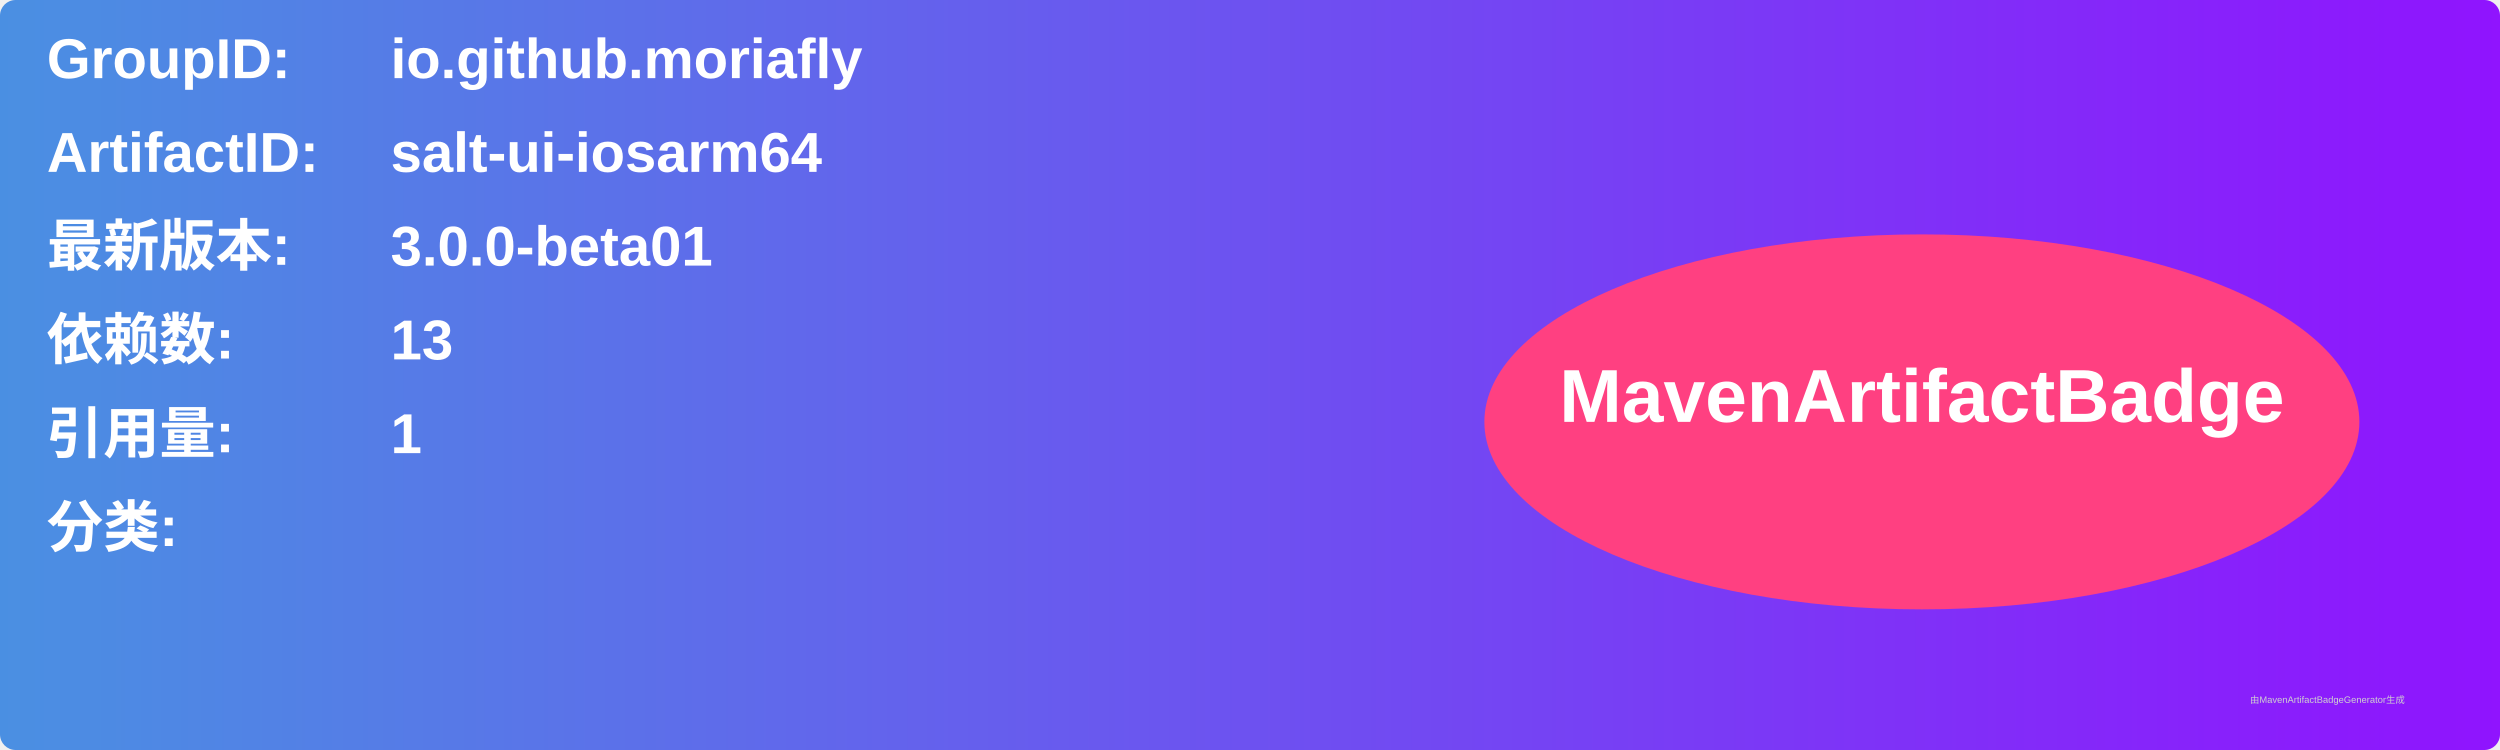
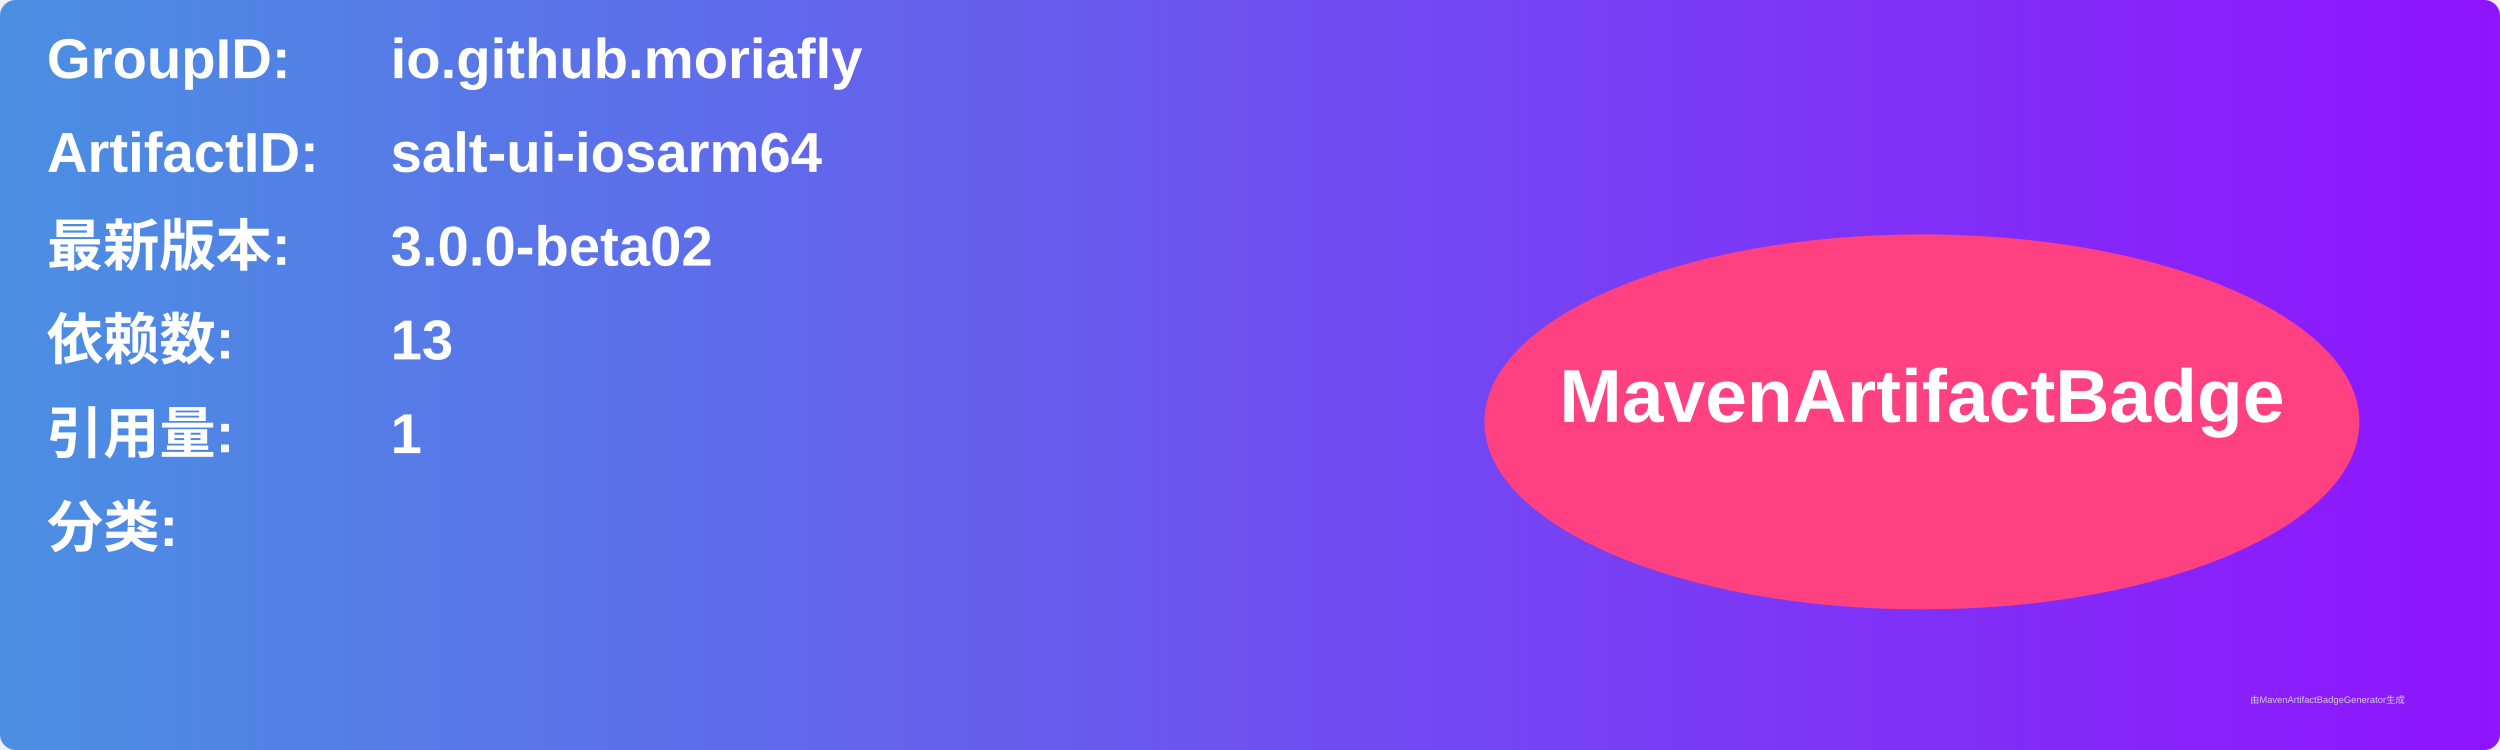
<svg xmlns="http://www.w3.org/2000/svg" width="800" height="240" viewBox="0 0 800 240">
  <linearGradient id="grad" x1="0%" y1="0%" x2="100%" y2="0%">
    <stop offset="0%" stop-color="#4a90e2" />
    <stop offset="100%" stop-color="#9013fe" />
  </linearGradient>
  <rect width="100%" height="100%" rx="5" ry="5" fill="url(#grad)" />
  <g transform="translate(15, 15)">
    <text x="0" y="10" font-family="Arial" font-size="18" fill="white" font-weight="bold" width="260">GroupID:</text>
    <text x="110" y="10" font-family="Arial" font-size="18" fill="white" font-weight="bold" width="460">io.github.moriafly</text>
    <text x="0" y="40" font-family="Arial" font-size="18" fill="white" font-weight="bold" width="260">ArtifactID:</text>
    <text x="110" y="40" font-family="Arial" font-size="18" fill="white" font-weight="bold" width="460">salt-ui-iosarm64</text>
    <text x="0" y="70" font-family="Arial" font-size="18" fill="white" font-weight="bold">最新版本:</text>
    <text x="110" y="70" font-family="Arial" font-size="18" fill="white" font-weight="bold">
-       <tspan font-weight="bold">3.0.0-beta01</tspan>
+       <tspan font-weight="bold">3.0.0-beta02</tspan>
    </text>
    <text x="0" y="100" font-family="Arial" font-size="18" fill="white" font-weight="bold">依赖数: </text>
    <text x="110" y="100" font-family="Arial" font-size="18" fill="white">
      <tspan font-weight="bold">13</tspan>
    </text>
    <text x="0" y="130" font-family="Arial" font-size="18" fill="white" font-weight="bold">引用量: </text>
    <text x="110" y="130" font-family="Arial" font-size="18" fill="white">
      <tspan font-weight="bold">1</tspan>
    </text>
    <text x="0" y="160" font-family="Arial" font-size="18" fill="white" font-weight="bold">分类:</text>
    <text x="10" y="190" font-family="Arial" font-size="10" fill="white">
      <tspan font-weight="bold" />
    </text>
    <ellipse cx="600" cy="120" rx="140" ry="60" fill="#ff4081" />
    <text x="600" y="120" text-anchor="middle" font-family="Arial" font-size="24" fill="white" font-weight="bold">MavenArtifactBadge</text>
  </g>
  <text x="720" y="225" font-family="Arial" font-size="3" fill="#d0d0d0">由MavenArtifactBadgeGenerator生成</text>
</svg>
